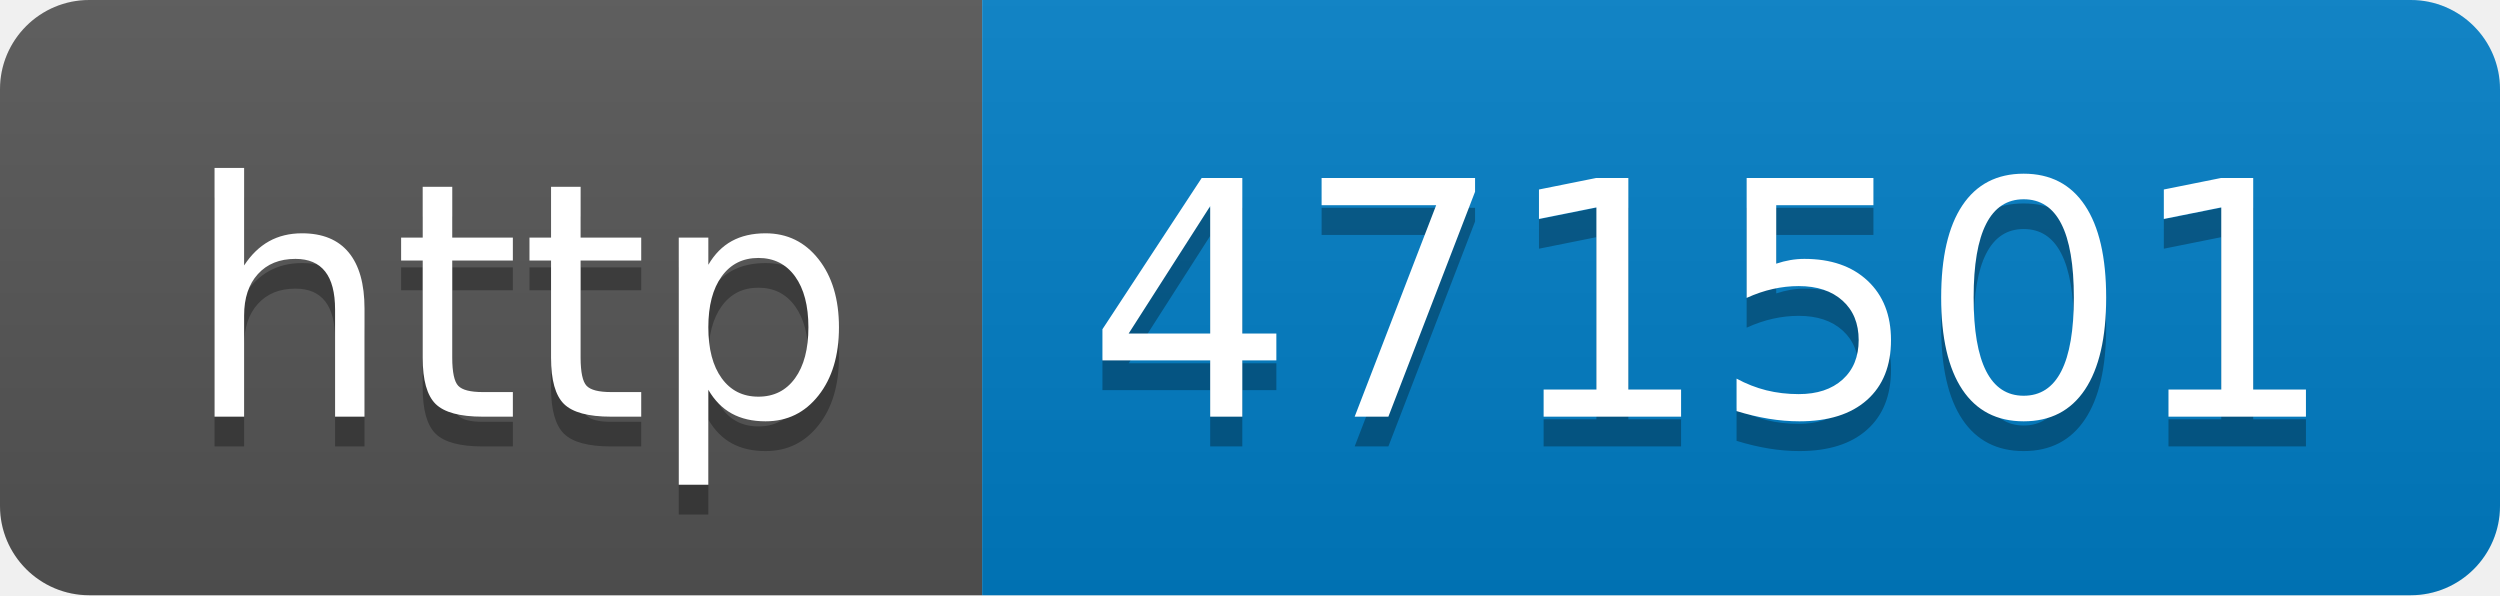
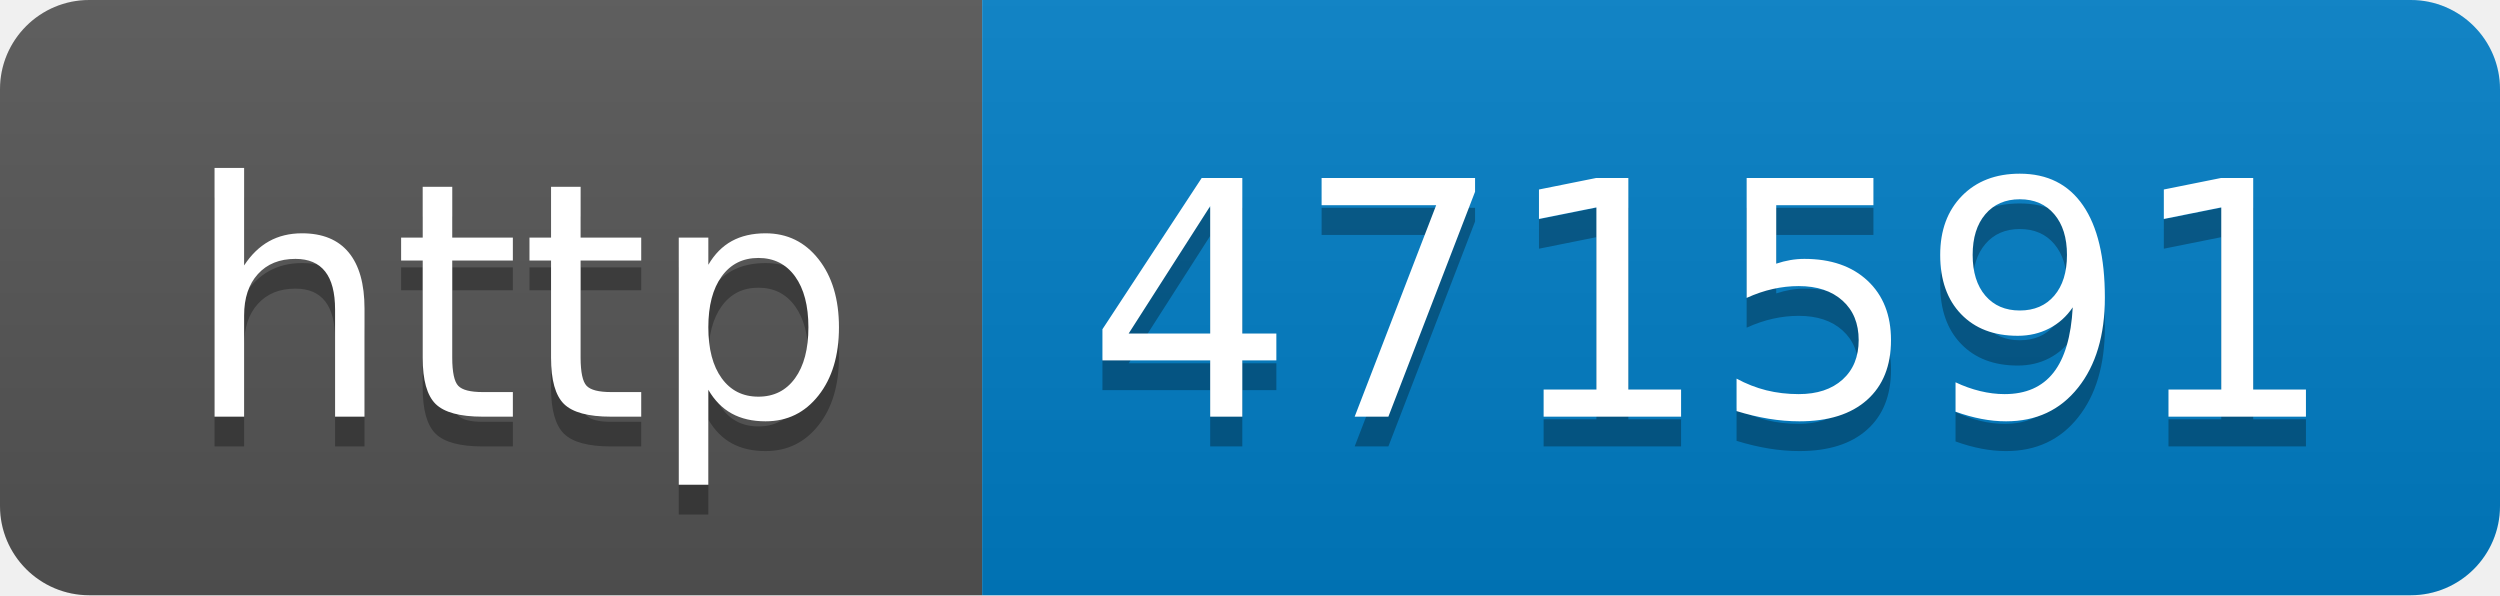
- <svg xmlns="http://www.w3.org/2000/svg" width="84" height="20" role="img" aria-label="http: 471501">
+ <svg xmlns="http://www.w3.org/2000/svg" width="84" height="20" role="img" aria-label="http: 471591">
  <linearGradient id="s" x2="0" y2="100%">
    <stop offset="0" stop-color="#bbb" stop-opacity=".1" />
    <stop offset="1" stop-opacity=".1" />
  </linearGradient>
  <clipPath id="r">
    <rect width="84" height="20" rx="3" fill="#fff" />
  </clipPath>
  <g clip-path="url(#r)">
    <rect width="33" height="20" fill="#555" />
    <rect x="33" width="51" height="20" fill="#007ec6" />
    <rect width="84" height="20" fill="url(#s)" />
  </g>
  <g fill="#fff" text-anchor="middle" font-family="Verdana,Geneva,DejaVu Sans,sans-serif" text-rendering="geometricPrecision" font-size="110">
    <text aria-hidden="true" x="175" y="150" fill="#010101" fill-opacity=".3" transform="scale(.1)" textLength="230">http</text>
    <text x="175" y="140" transform="scale(.1)" fill="#fff" textLength="230">http</text>
-     <text aria-hidden="true" x="575" y="150" fill="#010101" fill-opacity=".3" transform="scale(.1)" textLength="410">471501</text>
-     <text x="575" y="140" transform="scale(.1)" fill="#fff" textLength="410">471501</text>
+     <text aria-hidden="true" x="575" y="150" fill="#010101" fill-opacity=".3" transform="scale(.1)" textLength="410">471591</text>
+     <text x="575" y="140" transform="scale(.1)" fill="#fff" textLength="410">471591</text>
  </g>
</svg>
